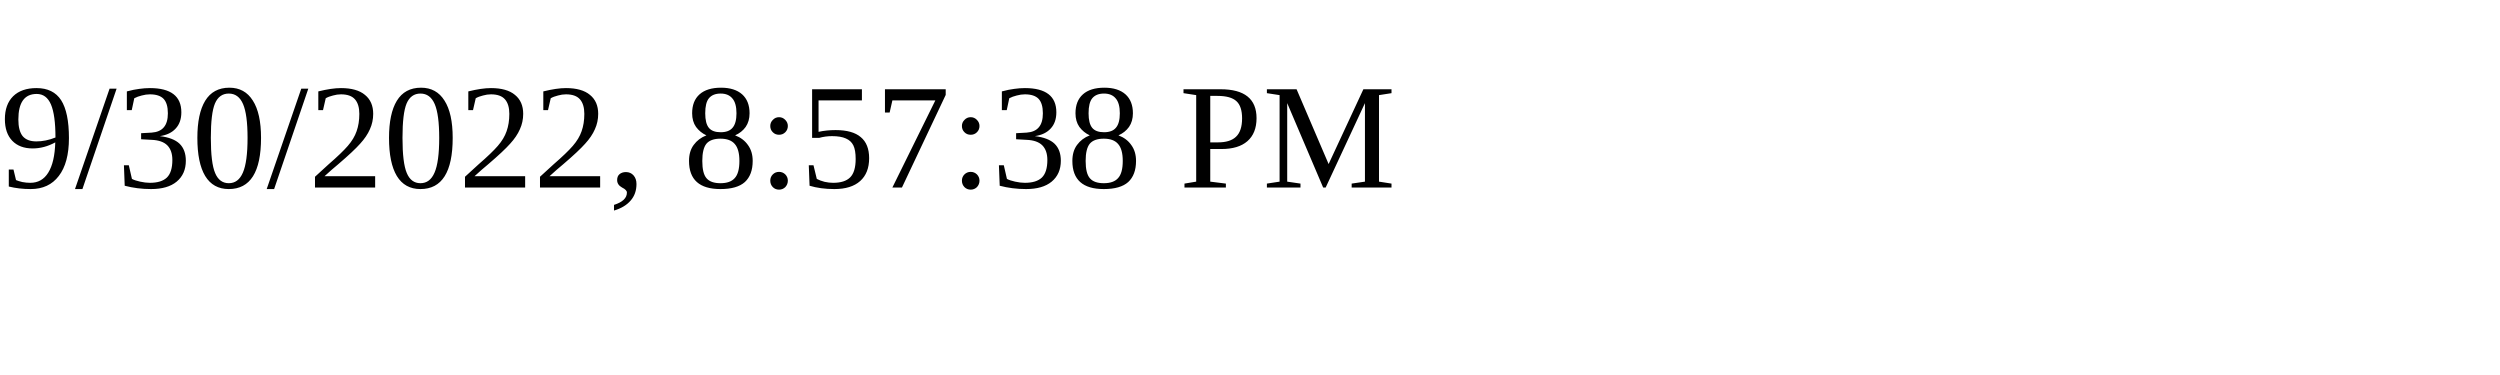
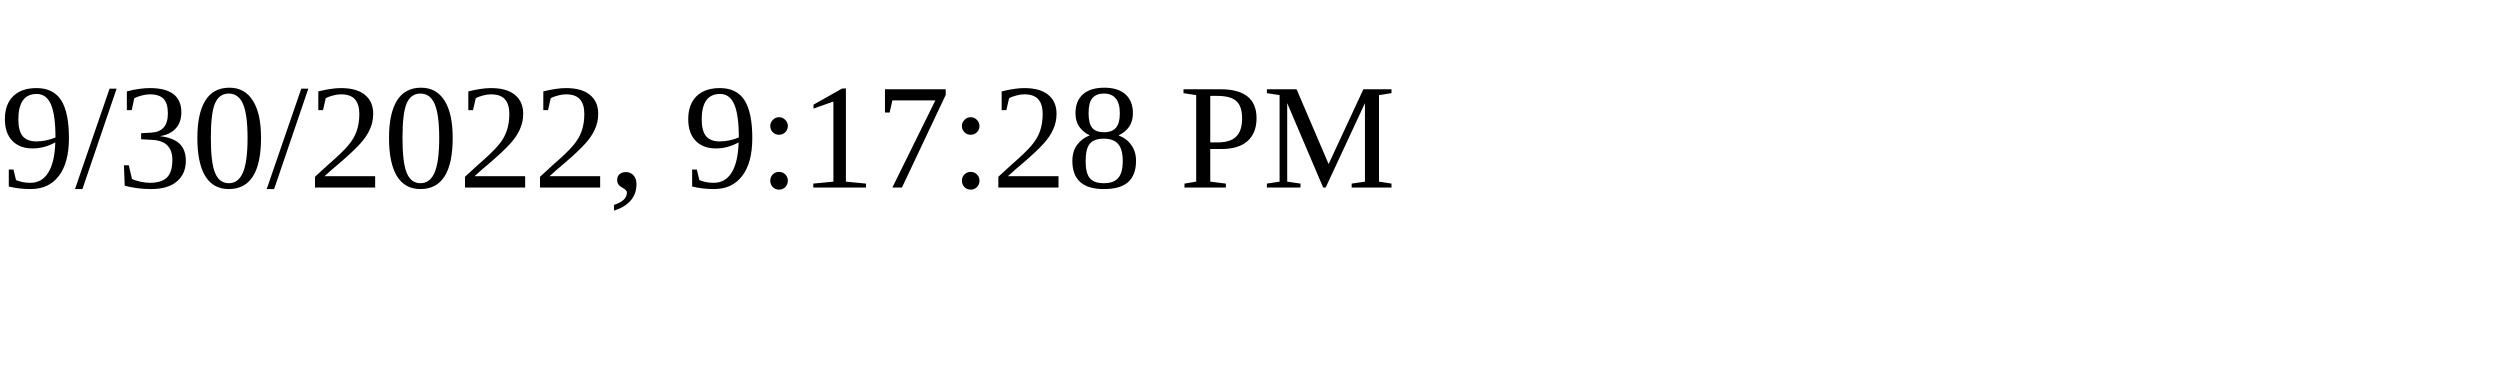
<svg xmlns="http://www.w3.org/2000/svg" height="30" width="200">
-   <text x="0" y="15">9/30/2022, 8:57:38 PM</text>
+   <text x="0" y="15">9/30/2022, 9:17:28 PM</text>
</svg>
